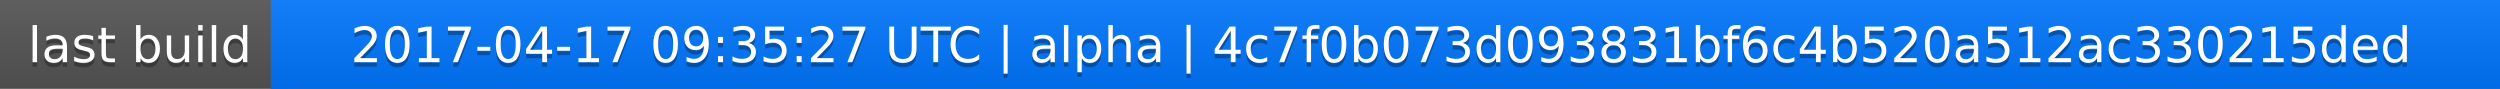
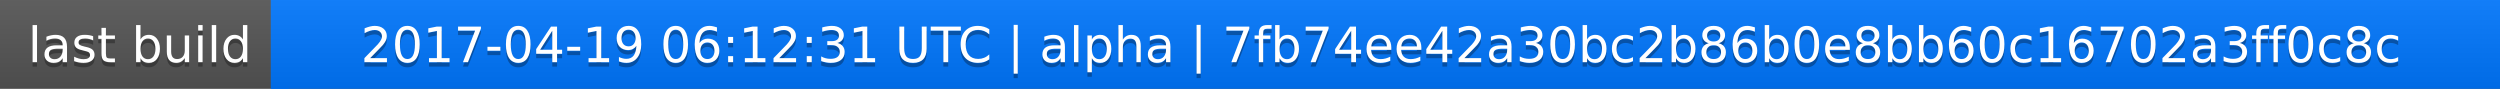
<svg xmlns="http://www.w3.org/2000/svg" width="563" height="20">
  <linearGradient id="a" x2="0" y2="100%">
    <stop offset="0" stop-color="#bbb" stop-opacity=".1" />
    <stop offset="1" stop-opacity=".1" />
  </linearGradient>
  <rect rx="0" width="563" height="20" fill="#555" />
  <rect rx="0" x="61" width="502" height="20" fill="#07f" />
  <path fill="#07f" d="M61 0h4v20h-4z" />
  <rect rx="0" width="563" height="20" fill="url(#a)" />
  <g fill="#fff" text-anchor="middle" font-family="DejaVu Sans,Verdana,Geneva,sans-serif" font-size="11">
    <text x="31.5" y="15" fill="#010101" fill-opacity=".3">last build</text>
    <text x="31.5" y="14">last build</text>
-     <text x="311" y="15" fill="#010101" fill-opacity=".3">2017-04-17 09:35:27 UTC | alpha | 4c7f0b073d093831bf6c4b520a512ac330215ded</text>
-     <text x="311" y="14">2017-04-17 09:35:27 UTC | alpha | 4c7f0b073d093831bf6c4b520a512ac330215ded</text>
+     <text x="311" y="15" fill="#010101" fill-opacity=".3">2017-04-19 06:12:31 UTC | alpha | 7fb74ee42a30bc2b86b0e8bb60c16702a3ff0c8c</text>
+     <text x="311" y="14">2017-04-19 06:12:31 UTC | alpha | 7fb74ee42a30bc2b86b0e8bb60c16702a3ff0c8c</text>
  </g>
</svg>
